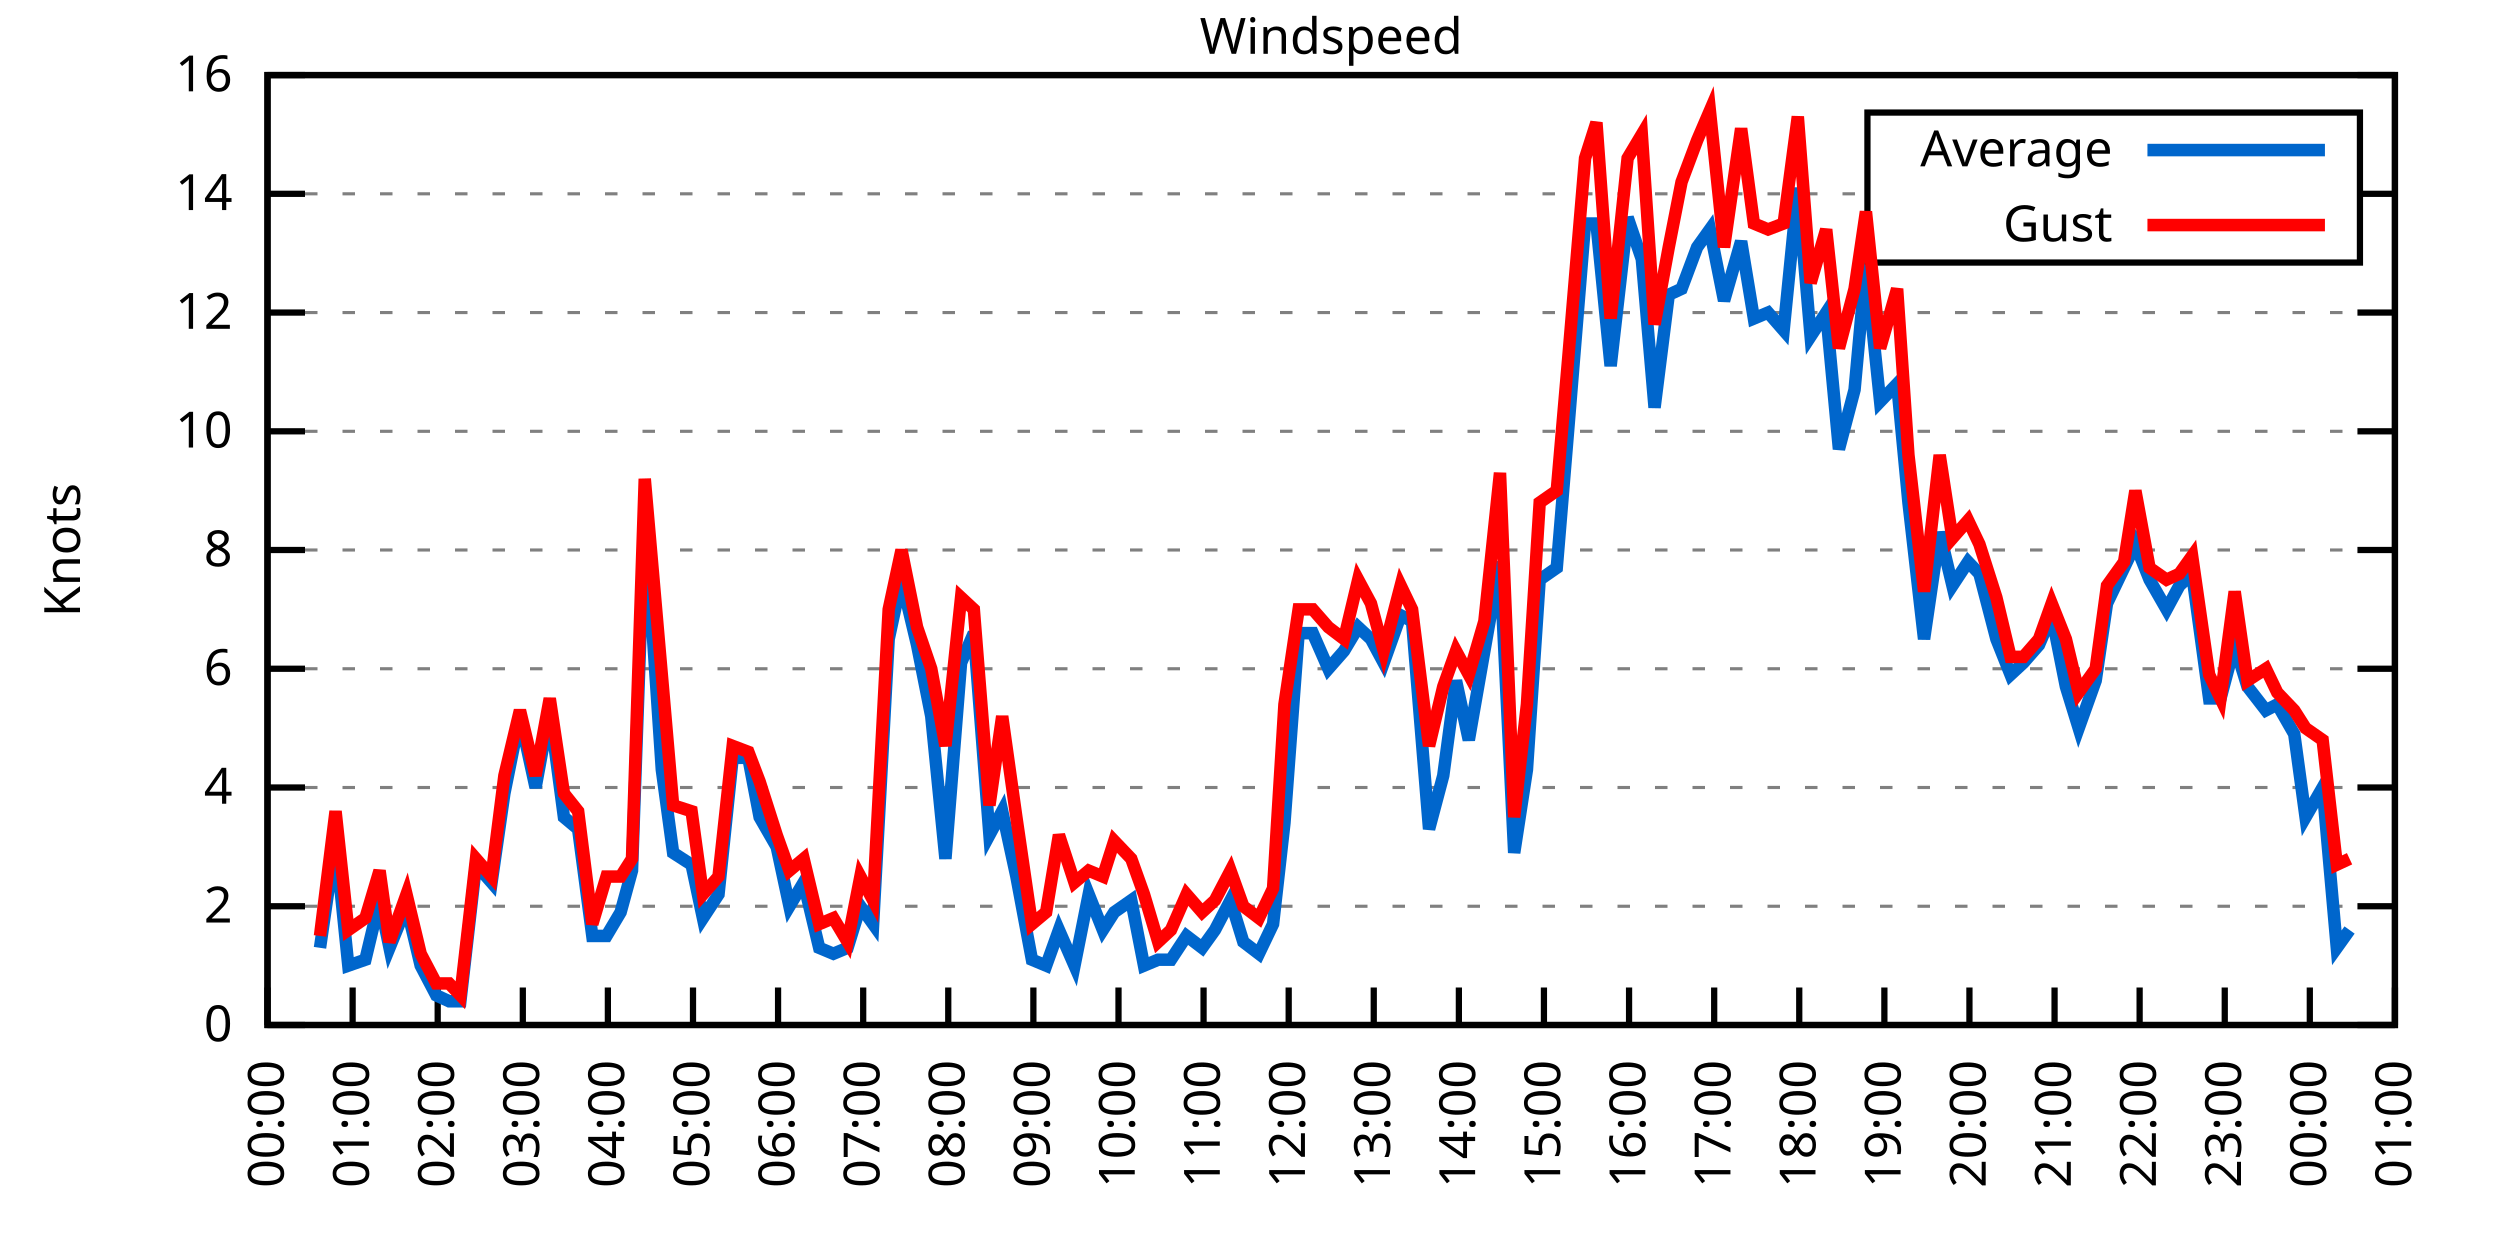
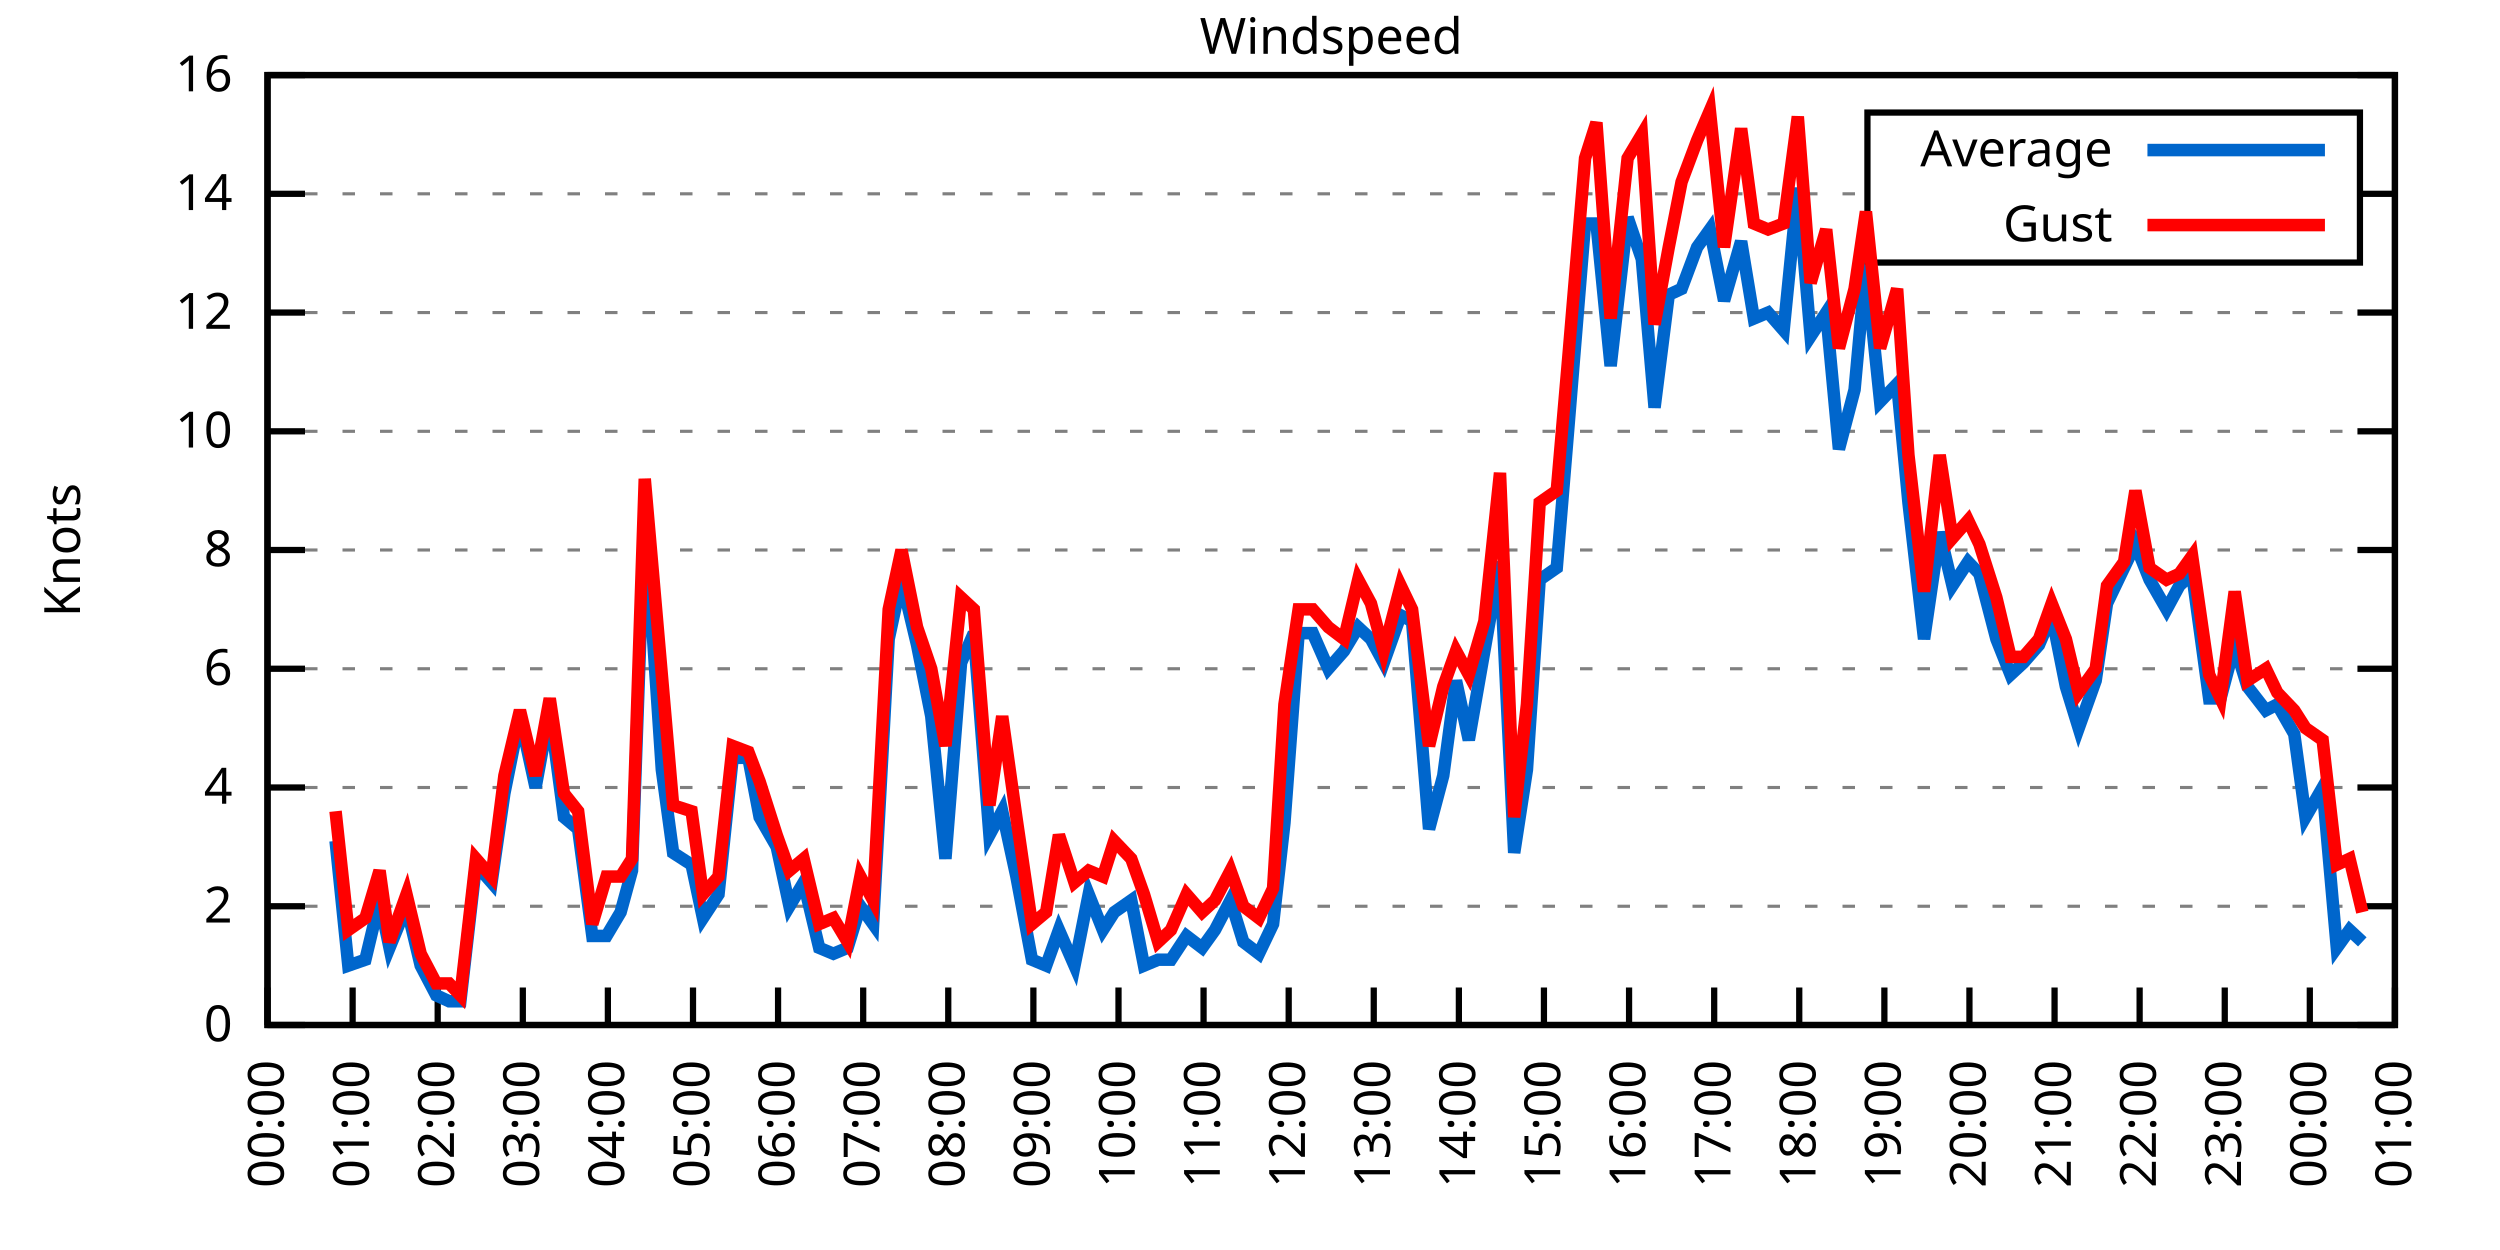
<svg xmlns="http://www.w3.org/2000/svg" xmlns:xlink="http://www.w3.org/1999/xlink" width="400" height="200" viewBox="0 0 400 200">
  <g id="gnuplot_canvas">
    <rect x="0" y="0" width="400" height="200" fill="none" />
    <defs>
      <circle id="gpDot" r="0.5" stroke-width="0.5" stroke="currentColor" />
      <path id="gpPt0" stroke-width="0.333" stroke="currentColor" d="M-1,0 h2 M0,-1 v2" />
      <path id="gpPt1" stroke-width="0.333" stroke="currentColor" d="M-1,-1 L1,1 M1,-1 L-1,1" />
      <path id="gpPt2" stroke-width="0.333" stroke="currentColor" d="M-1,0 L1,0 M0,-1 L0,1 M-1,-1 L1,1 M-1,1 L1,-1" />
      <rect id="gpPt3" stroke-width="0.333" stroke="currentColor" x="-1" y="-1" width="2" height="2" />
      <rect id="gpPt4" stroke-width="0.333" stroke="currentColor" fill="currentColor" x="-1" y="-1" width="2" height="2" />
      <circle id="gpPt5" stroke-width="0.333" stroke="currentColor" cx="0" cy="0" r="1" />
      <use xlink:href="#gpPt5" id="gpPt6" fill="currentColor" stroke="none" />
      <path id="gpPt7" stroke-width="0.333" stroke="currentColor" d="M0,-1.33 L-1.33,0.67 L1.33,0.67 z" />
      <use xlink:href="#gpPt7" id="gpPt8" fill="currentColor" stroke="none" />
      <use xlink:href="#gpPt7" id="gpPt9" stroke="currentColor" transform="rotate(180)" />
      <use xlink:href="#gpPt9" id="gpPt10" fill="currentColor" stroke="none" />
      <use xlink:href="#gpPt3" id="gpPt11" stroke="currentColor" transform="rotate(45)" />
      <use xlink:href="#gpPt11" id="gpPt12" fill="currentColor" stroke="none" />
      <path id="gpPt13" stroke-width="0.333" stroke="currentColor" d="M0,1.330 L1.265,0.411 L0.782,-1.067 L-0.782,-1.076 L-1.265,0.411 z" />
      <use xlink:href="#gpPt13" id="gpPt14" fill="currentColor" stroke="none" />
      <filter id="textbox" filterUnits="objectBoundingBox" x="0" y="0" height="1" width="1">
        <feFlood flood-color="white" flood-opacity="1" result="bgnd" />
        <feComposite in="SourceGraphic" in2="bgnd" operator="atop" />
      </filter>
      <filter id="greybox" filterUnits="objectBoundingBox" x="0" y="0" height="1" width="1">
        <feFlood flood-color="lightgrey" flood-opacity="1" result="grey" />
        <feComposite in="SourceGraphic" in2="grey" operator="atop" />
      </filter>
    </defs>
    <g fill="none" color="white" stroke="currentColor" stroke-width="1.00" stroke-linecap="butt" stroke-linejoin="miter">
</g>
    <g fill="none" color="black" stroke="currentColor" stroke-width="1.00" stroke-linecap="butt" stroke-linejoin="miter">
      <g stroke="none" shape-rendering="crispEdges">
        <polygon fill="rgb(255, 255, 255)" points="42.80,164.00 383.18,164.00 383.18,12.02 42.80,12.02 " />
      </g>
    </g>
    <g fill="none" color="black" stroke="currentColor" stroke-width="1.00" stroke-linecap="butt" stroke-linejoin="miter">
</g>
    <g fill="none" color="black" stroke="black" stroke-width="0.50" stroke-linecap="butt" stroke-linejoin="miter">
</g>
    <g fill="none" color="gray" stroke="currentColor" stroke-width="0.50" stroke-linecap="butt" stroke-linejoin="miter">
      <path stroke="gray" stroke-dasharray="2,4" class="gridline" d="M42.80,164.00 L383.19,164.00  " />
    </g>
    <g fill="none" color="gray" stroke="gray" stroke-width="1.00" stroke-linecap="butt" stroke-linejoin="miter">
</g>
    <g fill="none" color="black" stroke="currentColor" stroke-width="1.00" stroke-linecap="butt" stroke-linejoin="miter">
      <path stroke="black" d="M42.80,164.00 L48.80,164.00 M383.19,164.00 L377.19,164.00  " />
      <g transform="translate(37.20,166.60)" stroke="none" fill="black" font-family="Sans" font-size="8.00" text-anchor="end">
        <text>
          <tspan font-family="Sans"> 0</tspan>
        </text>
      </g>
    </g>
    <g fill="none" color="black" stroke="currentColor" stroke-width="1.00" stroke-linecap="butt" stroke-linejoin="miter">
</g>
    <g fill="none" color="black" stroke="black" stroke-width="0.50" stroke-linecap="butt" stroke-linejoin="miter">
</g>
    <g fill="none" color="gray" stroke="currentColor" stroke-width="0.50" stroke-linecap="butt" stroke-linejoin="miter">
      <path stroke="gray" stroke-dasharray="2,4" class="gridline" d="M42.80,145.00 L383.19,145.00  " />
    </g>
    <g fill="none" color="gray" stroke="gray" stroke-width="1.00" stroke-linecap="butt" stroke-linejoin="miter">
</g>
    <g fill="none" color="black" stroke="currentColor" stroke-width="1.00" stroke-linecap="butt" stroke-linejoin="miter">
      <path stroke="black" d="M42.80,145.00 L48.80,145.00 M383.19,145.00 L377.19,145.00  " />
      <g transform="translate(37.20,147.60)" stroke="none" fill="black" font-family="Sans" font-size="8.00" text-anchor="end">
        <text>
          <tspan font-family="Sans"> 2</tspan>
        </text>
      </g>
    </g>
    <g fill="none" color="black" stroke="currentColor" stroke-width="1.00" stroke-linecap="butt" stroke-linejoin="miter">
</g>
    <g fill="none" color="black" stroke="black" stroke-width="0.50" stroke-linecap="butt" stroke-linejoin="miter">
</g>
    <g fill="none" color="gray" stroke="currentColor" stroke-width="0.50" stroke-linecap="butt" stroke-linejoin="miter">
      <path stroke="gray" stroke-dasharray="2,4" class="gridline" d="M42.80,126.00 L383.19,126.00  " />
    </g>
    <g fill="none" color="gray" stroke="gray" stroke-width="1.00" stroke-linecap="butt" stroke-linejoin="miter">
</g>
    <g fill="none" color="black" stroke="currentColor" stroke-width="1.00" stroke-linecap="butt" stroke-linejoin="miter">
      <path stroke="black" d="M42.80,126.00 L48.80,126.00 M383.19,126.00 L377.19,126.00  " />
      <g transform="translate(37.20,128.60)" stroke="none" fill="black" font-family="Sans" font-size="8.00" text-anchor="end">
        <text>
          <tspan font-family="Sans"> 4</tspan>
        </text>
      </g>
    </g>
    <g fill="none" color="black" stroke="currentColor" stroke-width="1.00" stroke-linecap="butt" stroke-linejoin="miter">
</g>
    <g fill="none" color="black" stroke="black" stroke-width="0.50" stroke-linecap="butt" stroke-linejoin="miter">
</g>
    <g fill="none" color="gray" stroke="currentColor" stroke-width="0.50" stroke-linecap="butt" stroke-linejoin="miter">
      <path stroke="gray" stroke-dasharray="2,4" class="gridline" d="M42.80,107.00 L383.19,107.00  " />
    </g>
    <g fill="none" color="gray" stroke="gray" stroke-width="1.00" stroke-linecap="butt" stroke-linejoin="miter">
</g>
    <g fill="none" color="black" stroke="currentColor" stroke-width="1.00" stroke-linecap="butt" stroke-linejoin="miter">
      <path stroke="black" d="M42.80,107.00 L48.80,107.00 M383.19,107.00 L377.19,107.00  " />
      <g transform="translate(37.20,109.60)" stroke="none" fill="black" font-family="Sans" font-size="8.00" text-anchor="end">
        <text>
          <tspan font-family="Sans"> 6</tspan>
        </text>
      </g>
    </g>
    <g fill="none" color="black" stroke="currentColor" stroke-width="1.00" stroke-linecap="butt" stroke-linejoin="miter">
</g>
    <g fill="none" color="black" stroke="black" stroke-width="0.50" stroke-linecap="butt" stroke-linejoin="miter">
</g>
    <g fill="none" color="gray" stroke="currentColor" stroke-width="0.50" stroke-linecap="butt" stroke-linejoin="miter">
      <path stroke="gray" stroke-dasharray="2,4" class="gridline" d="M42.80,88.00 L383.19,88.00  " />
    </g>
    <g fill="none" color="gray" stroke="gray" stroke-width="1.00" stroke-linecap="butt" stroke-linejoin="miter">
</g>
    <g fill="none" color="black" stroke="currentColor" stroke-width="1.00" stroke-linecap="butt" stroke-linejoin="miter">
      <path stroke="black" d="M42.80,88.00 L48.80,88.00 M383.19,88.00 L377.19,88.00  " />
      <g transform="translate(37.20,90.60)" stroke="none" fill="black" font-family="Sans" font-size="8.00" text-anchor="end">
        <text>
          <tspan font-family="Sans"> 8</tspan>
        </text>
      </g>
    </g>
    <g fill="none" color="black" stroke="currentColor" stroke-width="1.00" stroke-linecap="butt" stroke-linejoin="miter">
</g>
    <g fill="none" color="black" stroke="black" stroke-width="0.50" stroke-linecap="butt" stroke-linejoin="miter">
</g>
    <g fill="none" color="gray" stroke="currentColor" stroke-width="0.50" stroke-linecap="butt" stroke-linejoin="miter">
      <path stroke="gray" stroke-dasharray="2,4" class="gridline" d="M42.80,69.01 L383.19,69.01  " />
    </g>
    <g fill="none" color="gray" stroke="gray" stroke-width="1.00" stroke-linecap="butt" stroke-linejoin="miter">
</g>
    <g fill="none" color="black" stroke="currentColor" stroke-width="1.00" stroke-linecap="butt" stroke-linejoin="miter">
      <path stroke="black" d="M42.80,69.01 L48.80,69.01 M383.19,69.01 L377.19,69.01  " />
      <g transform="translate(37.20,71.61)" stroke="none" fill="black" font-family="Sans" font-size="8.00" text-anchor="end">
        <text>
          <tspan font-family="Sans"> 10</tspan>
        </text>
      </g>
    </g>
    <g fill="none" color="black" stroke="currentColor" stroke-width="1.00" stroke-linecap="butt" stroke-linejoin="miter">
</g>
    <g fill="none" color="black" stroke="black" stroke-width="0.50" stroke-linecap="butt" stroke-linejoin="miter">
</g>
    <g fill="none" color="gray" stroke="currentColor" stroke-width="0.50" stroke-linecap="butt" stroke-linejoin="miter">
      <path stroke="gray" stroke-dasharray="2,4" class="gridline" d="M42.80,50.01 L383.19,50.01  " />
    </g>
    <g fill="none" color="gray" stroke="gray" stroke-width="1.00" stroke-linecap="butt" stroke-linejoin="miter">
</g>
    <g fill="none" color="black" stroke="currentColor" stroke-width="1.00" stroke-linecap="butt" stroke-linejoin="miter">
      <path stroke="black" d="M42.80,50.01 L48.80,50.01 M383.19,50.01 L377.19,50.01  " />
      <g transform="translate(37.20,52.61)" stroke="none" fill="black" font-family="Sans" font-size="8.00" text-anchor="end">
        <text>
          <tspan font-family="Sans"> 12</tspan>
        </text>
      </g>
    </g>
    <g fill="none" color="black" stroke="currentColor" stroke-width="1.00" stroke-linecap="butt" stroke-linejoin="miter">
</g>
    <g fill="none" color="black" stroke="black" stroke-width="0.50" stroke-linecap="butt" stroke-linejoin="miter">
</g>
    <g fill="none" color="gray" stroke="currentColor" stroke-width="0.50" stroke-linecap="butt" stroke-linejoin="miter">
      <path stroke="gray" stroke-dasharray="2,4" class="gridline" d="M42.80,31.01 L298.79,31.01 M377.59,31.01 L383.19,31.01  " />
    </g>
    <g fill="none" color="gray" stroke="gray" stroke-width="1.00" stroke-linecap="butt" stroke-linejoin="miter">
</g>
    <g fill="none" color="black" stroke="currentColor" stroke-width="1.00" stroke-linecap="butt" stroke-linejoin="miter">
      <path stroke="black" d="M42.80,31.01 L48.80,31.01 M383.19,31.01 L377.19,31.01  " />
      <g transform="translate(37.20,33.61)" stroke="none" fill="black" font-family="Sans" font-size="8.00" text-anchor="end">
        <text>
          <tspan font-family="Sans"> 14</tspan>
        </text>
      </g>
    </g>
    <g fill="none" color="black" stroke="currentColor" stroke-width="1.00" stroke-linecap="butt" stroke-linejoin="miter">
</g>
    <g fill="none" color="black" stroke="black" stroke-width="0.50" stroke-linecap="butt" stroke-linejoin="miter">
</g>
    <g fill="none" color="gray" stroke="currentColor" stroke-width="0.50" stroke-linecap="butt" stroke-linejoin="miter">
      <path stroke="gray" stroke-dasharray="2,4" class="gridline" d="M42.80,12.01 L383.19,12.01  " />
    </g>
    <g fill="none" color="gray" stroke="gray" stroke-width="1.00" stroke-linecap="butt" stroke-linejoin="miter">
</g>
    <g fill="none" color="black" stroke="currentColor" stroke-width="1.00" stroke-linecap="butt" stroke-linejoin="miter">
      <path stroke="black" d="M42.80,12.01 L48.80,12.01 M383.19,12.01 L377.19,12.01  " />
      <g transform="translate(37.20,14.61)" stroke="none" fill="black" font-family="Sans" font-size="8.00" text-anchor="end">
        <text>
          <tspan font-family="Sans"> 16</tspan>
        </text>
      </g>
    </g>
    <g fill="none" color="black" stroke="currentColor" stroke-width="1.00" stroke-linecap="butt" stroke-linejoin="miter">
      <path stroke="black" d="M42.80,164.00 L42.80,158.00  " />
      <g transform="translate(45.40,169.60) rotate(270.00)" stroke="none" fill="black" font-family="Sans" font-size="8.00" text-anchor="end">
        <text>
          <tspan font-family="Sans">00:00</tspan>
        </text>
      </g>
    </g>
    <g fill="none" color="black" stroke="currentColor" stroke-width="1.00" stroke-linecap="butt" stroke-linejoin="miter">
      <path stroke="black" d="M56.42,164.00 L56.42,158.00  " />
      <g transform="translate(59.02,169.60) rotate(270.00)" stroke="none" fill="black" font-family="Sans" font-size="8.00" text-anchor="end">
        <text>
          <tspan font-family="Sans">01:00</tspan>
        </text>
      </g>
    </g>
    <g fill="none" color="black" stroke="currentColor" stroke-width="1.00" stroke-linecap="butt" stroke-linejoin="miter">
      <path stroke="black" d="M70.03,164.00 L70.03,158.00  " />
      <g transform="translate(72.63,169.60) rotate(270.00)" stroke="none" fill="black" font-family="Sans" font-size="8.00" text-anchor="end">
        <text>
          <tspan font-family="Sans">02:00</tspan>
        </text>
      </g>
    </g>
    <g fill="none" color="black" stroke="currentColor" stroke-width="1.00" stroke-linecap="butt" stroke-linejoin="miter">
      <path stroke="black" d="M83.65,164.00 L83.65,158.00  " />
      <g transform="translate(86.25,169.60) rotate(270.00)" stroke="none" fill="black" font-family="Sans" font-size="8.00" text-anchor="end">
        <text>
          <tspan font-family="Sans">03:00</tspan>
        </text>
      </g>
    </g>
    <g fill="none" color="black" stroke="currentColor" stroke-width="1.00" stroke-linecap="butt" stroke-linejoin="miter">
      <path stroke="black" d="M97.26,164.00 L97.26,158.00  " />
      <g transform="translate(99.86,169.60) rotate(270.00)" stroke="none" fill="black" font-family="Sans" font-size="8.00" text-anchor="end">
        <text>
          <tspan font-family="Sans">04:00</tspan>
        </text>
      </g>
    </g>
    <g fill="none" color="black" stroke="currentColor" stroke-width="1.00" stroke-linecap="butt" stroke-linejoin="miter">
      <path stroke="black" d="M110.88,164.00 L110.88,158.00  " />
      <g transform="translate(113.48,169.60) rotate(270.00)" stroke="none" fill="black" font-family="Sans" font-size="8.00" text-anchor="end">
        <text>
          <tspan font-family="Sans">05:00</tspan>
        </text>
      </g>
    </g>
    <g fill="none" color="black" stroke="currentColor" stroke-width="1.00" stroke-linecap="butt" stroke-linejoin="miter">
      <path stroke="black" d="M124.49,164.00 L124.49,158.00  " />
      <g transform="translate(127.09,169.60) rotate(270.00)" stroke="none" fill="black" font-family="Sans" font-size="8.00" text-anchor="end">
        <text>
          <tspan font-family="Sans">06:00</tspan>
        </text>
      </g>
    </g>
    <g fill="none" color="black" stroke="currentColor" stroke-width="1.00" stroke-linecap="butt" stroke-linejoin="miter">
      <path stroke="black" d="M138.11,164.00 L138.11,158.00  " />
      <g transform="translate(140.71,169.60) rotate(270.00)" stroke="none" fill="black" font-family="Sans" font-size="8.00" text-anchor="end">
        <text>
          <tspan font-family="Sans">07:00</tspan>
        </text>
      </g>
    </g>
    <g fill="none" color="black" stroke="currentColor" stroke-width="1.00" stroke-linecap="butt" stroke-linejoin="miter">
      <path stroke="black" d="M151.72,164.00 L151.72,158.00  " />
      <g transform="translate(154.32,169.60) rotate(270.00)" stroke="none" fill="black" font-family="Sans" font-size="8.00" text-anchor="end">
        <text>
          <tspan font-family="Sans">08:00</tspan>
        </text>
      </g>
    </g>
    <g fill="none" color="black" stroke="currentColor" stroke-width="1.00" stroke-linecap="butt" stroke-linejoin="miter">
      <path stroke="black" d="M165.34,164.00 L165.34,158.00  " />
      <g transform="translate(167.94,169.60) rotate(270.00)" stroke="none" fill="black" font-family="Sans" font-size="8.00" text-anchor="end">
        <text>
          <tspan font-family="Sans">09:00</tspan>
        </text>
      </g>
    </g>
    <g fill="none" color="black" stroke="currentColor" stroke-width="1.00" stroke-linecap="butt" stroke-linejoin="miter">
      <path stroke="black" d="M178.96,164.00 L178.96,158.00  " />
      <g transform="translate(181.56,169.60) rotate(270.00)" stroke="none" fill="black" font-family="Sans" font-size="8.00" text-anchor="end">
        <text>
          <tspan font-family="Sans">10:00</tspan>
        </text>
      </g>
    </g>
    <g fill="none" color="black" stroke="currentColor" stroke-width="1.00" stroke-linecap="butt" stroke-linejoin="miter">
      <path stroke="black" d="M192.57,164.00 L192.57,158.00  " />
      <g transform="translate(195.17,169.60) rotate(270.00)" stroke="none" fill="black" font-family="Sans" font-size="8.00" text-anchor="end">
        <text>
          <tspan font-family="Sans">11:00</tspan>
        </text>
      </g>
    </g>
    <g fill="none" color="black" stroke="currentColor" stroke-width="1.00" stroke-linecap="butt" stroke-linejoin="miter">
      <path stroke="black" d="M206.19,164.00 L206.19,158.00  " />
      <g transform="translate(208.79,169.60) rotate(270.00)" stroke="none" fill="black" font-family="Sans" font-size="8.00" text-anchor="end">
        <text>
          <tspan font-family="Sans">12:00</tspan>
        </text>
      </g>
    </g>
    <g fill="none" color="black" stroke="currentColor" stroke-width="1.00" stroke-linecap="butt" stroke-linejoin="miter">
      <path stroke="black" d="M219.80,164.00 L219.80,158.00  " />
      <g transform="translate(222.40,169.60) rotate(270.00)" stroke="none" fill="black" font-family="Sans" font-size="8.00" text-anchor="end">
        <text>
          <tspan font-family="Sans">13:00</tspan>
        </text>
      </g>
    </g>
    <g fill="none" color="black" stroke="currentColor" stroke-width="1.00" stroke-linecap="butt" stroke-linejoin="miter">
      <path stroke="black" d="M233.42,164.00 L233.42,158.00  " />
      <g transform="translate(236.02,169.60) rotate(270.00)" stroke="none" fill="black" font-family="Sans" font-size="8.00" text-anchor="end">
        <text>
          <tspan font-family="Sans">14:00</tspan>
        </text>
      </g>
    </g>
    <g fill="none" color="black" stroke="currentColor" stroke-width="1.00" stroke-linecap="butt" stroke-linejoin="miter">
      <path stroke="black" d="M247.03,164.00 L247.03,158.00  " />
      <g transform="translate(249.63,169.60) rotate(270.00)" stroke="none" fill="black" font-family="Sans" font-size="8.00" text-anchor="end">
        <text>
          <tspan font-family="Sans">15:00</tspan>
        </text>
      </g>
    </g>
    <g fill="none" color="black" stroke="currentColor" stroke-width="1.00" stroke-linecap="butt" stroke-linejoin="miter">
      <path stroke="black" d="M260.65,164.00 L260.65,158.00  " />
      <g transform="translate(263.25,169.60) rotate(270.00)" stroke="none" fill="black" font-family="Sans" font-size="8.00" text-anchor="end">
        <text>
          <tspan font-family="Sans">16:00</tspan>
        </text>
      </g>
    </g>
    <g fill="none" color="black" stroke="currentColor" stroke-width="1.00" stroke-linecap="butt" stroke-linejoin="miter">
      <path stroke="black" d="M274.27,164.00 L274.27,158.00  " />
      <g transform="translate(276.87,169.60) rotate(270.00)" stroke="none" fill="black" font-family="Sans" font-size="8.00" text-anchor="end">
        <text>
          <tspan font-family="Sans">17:00</tspan>
        </text>
      </g>
    </g>
    <g fill="none" color="black" stroke="currentColor" stroke-width="1.00" stroke-linecap="butt" stroke-linejoin="miter">
      <path stroke="black" d="M287.88,164.00 L287.88,158.00  " />
      <g transform="translate(290.48,169.60) rotate(270.00)" stroke="none" fill="black" font-family="Sans" font-size="8.00" text-anchor="end">
        <text>
          <tspan font-family="Sans">18:00</tspan>
        </text>
      </g>
    </g>
    <g fill="none" color="black" stroke="currentColor" stroke-width="1.00" stroke-linecap="butt" stroke-linejoin="miter">
      <path stroke="black" d="M301.50,164.00 L301.50,158.00  " />
      <g transform="translate(304.10,169.60) rotate(270.00)" stroke="none" fill="black" font-family="Sans" font-size="8.00" text-anchor="end">
        <text>
          <tspan font-family="Sans">19:00</tspan>
        </text>
      </g>
    </g>
    <g fill="none" color="black" stroke="currentColor" stroke-width="1.00" stroke-linecap="butt" stroke-linejoin="miter">
      <path stroke="black" d="M315.11,164.00 L315.11,158.00  " />
      <g transform="translate(317.71,169.60) rotate(270.00)" stroke="none" fill="black" font-family="Sans" font-size="8.00" text-anchor="end">
        <text>
          <tspan font-family="Sans">20:00</tspan>
        </text>
      </g>
    </g>
    <g fill="none" color="black" stroke="currentColor" stroke-width="1.00" stroke-linecap="butt" stroke-linejoin="miter">
      <path stroke="black" d="M328.73,164.00 L328.73,158.00  " />
      <g transform="translate(331.33,169.60) rotate(270.00)" stroke="none" fill="black" font-family="Sans" font-size="8.00" text-anchor="end">
        <text>
          <tspan font-family="Sans">21:00</tspan>
        </text>
      </g>
    </g>
    <g fill="none" color="black" stroke="currentColor" stroke-width="1.00" stroke-linecap="butt" stroke-linejoin="miter">
      <path stroke="black" d="M342.34,164.00 L342.34,158.00  " />
      <g transform="translate(344.94,169.60) rotate(270.00)" stroke="none" fill="black" font-family="Sans" font-size="8.00" text-anchor="end">
        <text>
          <tspan font-family="Sans">22:00</tspan>
        </text>
      </g>
    </g>
    <g fill="none" color="black" stroke="currentColor" stroke-width="1.00" stroke-linecap="butt" stroke-linejoin="miter">
      <path stroke="black" d="M355.96,164.00 L355.96,158.00  " />
      <g transform="translate(358.56,169.60) rotate(270.00)" stroke="none" fill="black" font-family="Sans" font-size="8.00" text-anchor="end">
        <text>
          <tspan font-family="Sans">23:00</tspan>
        </text>
      </g>
    </g>
    <g fill="none" color="black" stroke="currentColor" stroke-width="1.00" stroke-linecap="butt" stroke-linejoin="miter">
      <path stroke="black" d="M369.57,164.00 L369.57,158.00  " />
      <g transform="translate(372.17,169.60) rotate(270.00)" stroke="none" fill="black" font-family="Sans" font-size="8.00" text-anchor="end">
        <text>
          <tspan font-family="Sans">00:00</tspan>
        </text>
      </g>
    </g>
    <g fill="none" color="black" stroke="currentColor" stroke-width="1.00" stroke-linecap="butt" stroke-linejoin="miter">
      <path stroke="black" d="M383.19,164.00 L383.19,158.00  " />
      <g transform="translate(385.79,169.60) rotate(270.00)" stroke="none" fill="black" font-family="Sans" font-size="8.00" text-anchor="end">
        <text>
          <tspan font-family="Sans">01:00</tspan>
        </text>
      </g>
    </g>
    <g fill="none" color="black" stroke="currentColor" stroke-width="1.00" stroke-linecap="butt" stroke-linejoin="miter">
</g>
    <g fill="none" color="black" stroke="currentColor" stroke-width="1.00" stroke-linecap="butt" stroke-linejoin="miter">
      <path stroke="black" d="M42.80,12.01 L42.80,164.00 L383.19,164.00 L383.19,12.01 L42.80,12.01 Z  " />
    </g>
    <g fill="none" color="black" stroke="currentColor" stroke-width="1.00" stroke-linecap="butt" stroke-linejoin="miter">
</g>
    <g fill="none" color="black" stroke="currentColor" stroke-width="1.00" stroke-linecap="butt" stroke-linejoin="miter">
      <path stroke="black" d="M298.79,42.01 L298.79,18.01 L377.59,18.01 L377.59,42.01 L298.79,42.01 Z  " />
    </g>
    <g id="Windspeed_plot_1">
      <g fill="none" color="white" stroke="black" stroke-width="2.00" stroke-linecap="butt" stroke-linejoin="miter">
</g>
      <g fill="none" color="black" stroke="currentColor" stroke-width="2.00" stroke-linecap="butt" stroke-linejoin="miter">
        <g transform="translate(337.99,26.61)" stroke="none" fill="black" font-family="Sans" font-size="8.00" text-anchor="end">
          <text>
            <tspan font-family="Sans">Average</tspan>
          </text>
        </g>
      </g>
      <g fill="none" color="black" stroke="currentColor" stroke-width="2.00" stroke-linecap="butt" stroke-linejoin="miter">
-         <path stroke="rgb(  0, 102, 204)" d="M343.59,24.01 L371.99,24.01 M51.20,151.65 L53.69,134.55 L55.73,154.50 L58.46,153.55 L60.73,144.05 L62.32,151.65   L65.04,145.00 L67.31,154.50 L69.80,159.25 L71.85,160.20 L73.66,160.20 L76.16,138.35 L78.65,141.20 L80.70,126.95   L83.19,114.60 L85.69,126.00 L87.96,113.65 L90.23,130.75 L92.50,132.65 L94.77,149.75 L97.04,149.75 L99.30,145.95   L101.12,139.30 L103.16,82.31 L105.89,123.15 L107.70,136.45 L110.65,138.35 L112.47,146.90 L114.96,143.10 L117.23,121.25   L119.73,121.25 L121.54,130.75 L124.27,135.50 L126.31,145.00 L128.58,141.20 L131.07,151.65 L133.34,152.60 L135.61,151.65   L137.66,145.00 L139.70,147.85 L142.19,102.25 L144.24,92.75 L146.73,103.20 L149.00,114.60 L151.27,137.40 L153.77,106.05   L155.81,101.30 L158.31,133.60 L160.35,129.80 L162.62,140.25 L165.11,153.55 L167.38,154.50 L169.43,148.80 L171.92,154.50   L174.19,143.10 L176.46,148.80 L178.28,145.95 L181.00,144.05 L183.04,154.50 L185.31,153.55 L187.35,153.55 L189.85,149.75   L192.34,151.65 L194.39,148.80 L196.88,144.05 L198.93,150.70 L201.42,152.60 L203.69,147.85 L205.51,131.70 L207.78,101.30   L210.04,101.30 L212.54,107.00 L215.04,104.15 L217.31,100.35 L219.35,102.25 L221.39,106.05 L224.11,98.45 L225.93,99.40   L228.65,132.65 L230.92,124.10 L232.96,108.90 L235.01,118.40 L237.50,104.15 L240.00,89.90 L242.27,136.45 L244.31,123.15   L246.35,92.75 L249.08,90.85 L250.89,69.01 L253.61,35.76 L255.43,35.76 L257.70,58.56 L260.42,34.81 L262.69,41.46   L264.73,65.21 L267.00,47.16 L269.05,46.21 L271.54,39.56 L273.58,36.71 L275.85,48.11 L278.58,38.61 L280.62,50.96   L282.89,50.01 L285.38,52.86 L287.65,30.06 L289.70,53.81 L292.19,50.01 L294.23,71.86 L296.73,62.36 L298.55,42.41   L300.82,64.26 L303.54,61.41 L305.35,80.41 L307.85,102.25 L310.35,85.16 L312.39,93.70 L314.89,89.90 L316.70,91.80   L319.42,102.25 L321.69,107.95 L323.74,106.05 L326.23,103.20 L328.27,98.45 L330.54,109.85 L332.59,116.50 L335.31,108.90   L337.12,96.55 L339.85,90.85 L341.66,87.06 L343.93,92.75 L346.65,97.50 L348.70,93.70 L350.74,91.80 L353.46,111.75   L355.28,111.75 L357.55,103.20 L359.59,109.85 L362.54,113.65 L364.36,112.70 L367.08,117.45 L368.89,130.75 L371.62,126.00   L373.89,151.65 L375.93,148.80  " />
+         <path stroke="rgb(  0, 102, 204)" d="M343.59,24.01 L371.99,24.01 M53.69,134.55 L55.73,154.50 L58.46,153.55 L60.73,144.05 L62.32,151.65 L65.04,145.00   L67.31,154.50 L69.80,159.25 L71.85,160.20 L73.66,160.20 L76.16,138.35 L78.65,141.20 L80.70,126.95 L83.19,114.60   L85.69,126.00 L87.96,113.65 L90.23,130.75 L92.50,132.65 L94.77,149.75 L97.04,149.75 L99.30,145.95 L101.12,139.30   L103.16,82.31 L105.89,123.15 L107.70,136.45 L110.65,138.35 L112.47,146.90 L114.96,143.10 L117.23,121.25 L119.73,121.25   L121.54,130.75 L124.27,135.50 L126.31,145.00 L128.58,141.20 L131.07,151.65 L133.34,152.60 L135.61,151.65 L137.66,145.00   L139.70,147.85 L142.19,102.25 L144.24,92.75 L146.73,103.20 L149.00,114.60 L151.27,137.40 L153.77,106.05 L155.81,101.30   L158.31,133.60 L160.35,129.80 L162.62,140.25 L165.11,153.55 L167.38,154.50 L169.43,148.80 L171.92,154.50 L174.19,143.10   L176.46,148.80 L178.28,145.95 L181.00,144.05 L183.04,154.50 L185.31,153.55 L187.35,153.55 L189.85,149.75 L192.34,151.65   L194.39,148.80 L196.88,144.05 L198.93,150.70 L201.42,152.60 L203.69,147.85 L205.51,131.70 L207.78,101.30 L210.04,101.30   L212.54,107.00 L215.04,104.15 L217.31,100.35 L219.35,102.25 L221.39,106.05 L224.11,98.45 L225.93,99.40 L228.65,132.65   L230.92,124.10 L232.96,108.90 L235.01,118.40 L237.50,104.15 L240.00,89.90 L242.27,136.45 L244.31,123.15 L246.35,92.75   L249.08,90.85 L250.89,69.01 L253.61,35.76 L255.43,35.76 L257.70,58.56 L260.42,34.81 L262.69,41.46 L264.73,65.21   L267.00,47.16 L269.05,46.21 L271.54,39.56 L273.58,36.71 L275.85,48.11 L278.58,38.61 L280.62,50.96 L282.89,50.01   L285.38,52.86 L287.65,30.06 L289.70,53.81 L292.19,50.01 L294.23,71.86 L296.73,62.36 L298.55,42.41 L300.82,64.26   L303.54,61.41 L305.35,80.41 L307.85,102.25 L310.35,85.16 L312.39,93.70 L314.89,89.90 L316.70,91.80 L319.42,102.25   L321.69,107.95 L323.74,106.05 L326.23,103.20 L328.27,98.45 L330.54,109.85 L332.59,116.50 L335.31,108.90 L337.12,96.55   L339.85,90.85 L341.66,87.06 L343.93,92.75 L346.65,97.50 L348.70,93.70 L350.74,91.80 L353.46,111.75 L355.28,111.75   L357.55,103.20 L359.59,109.85 L362.54,113.65 L364.36,112.70 L367.08,117.45 L368.89,130.75 L371.62,126.00 L373.89,151.65   L375.93,148.80 L377.97,150.70  " />
      </g>
    </g>
    <g id="Windspeed_plot_2">
      <g fill="none" color="black" stroke="currentColor" stroke-width="2.00" stroke-linecap="butt" stroke-linejoin="miter">
        <g transform="translate(337.99,38.61)" stroke="none" fill="black" font-family="Sans" font-size="8.00" text-anchor="end">
          <text>
            <tspan font-family="Sans">Gust</tspan>
          </text>
        </g>
      </g>
      <g fill="none" color="black" stroke="currentColor" stroke-width="2.00" stroke-linecap="butt" stroke-linejoin="miter">
-         <path stroke="rgb(255,   0,   0)" d="M343.59,36.01 L371.99,36.01 M51.20,149.75 L53.69,129.80 L55.73,148.80 L58.46,146.90 L60.73,139.30 L62.32,150.70   L65.04,143.10 L67.31,152.60 L69.80,157.35 L71.85,157.35 L73.66,159.25 L76.16,137.40 L78.65,140.25 L80.70,124.10   L83.19,113.65 L85.69,124.10 L87.96,111.75 L90.23,126.95 L92.50,129.80 L94.77,147.85 L97.04,140.25 L99.30,140.25   L101.12,137.40 L103.16,76.61 L105.89,107.95 L107.70,128.85 L110.65,129.80 L112.47,143.10 L114.96,140.25 L117.23,119.35   L119.73,120.30 L121.54,125.05 L124.27,133.60 L126.31,139.30 L128.58,137.40 L131.07,147.85 L133.34,146.90 L135.61,150.70   L137.66,140.25 L139.70,144.05 L142.19,97.50 L144.24,88.00 L146.73,100.35 L149.00,107.00 L151.27,119.35 L153.77,95.60   L155.81,97.50 L158.31,128.85 L160.35,114.60 L162.62,130.75 L165.11,147.85 L167.38,145.95 L169.43,133.60 L171.92,141.20   L174.19,139.30 L176.46,140.25 L178.28,134.55 L181.00,137.40 L183.04,143.10 L185.31,150.70 L187.35,148.80 L189.85,143.10   L192.34,145.95 L194.39,144.05 L196.88,139.30 L198.93,145.00 L201.42,146.90 L203.69,142.15 L205.51,112.70 L207.78,97.50   L210.04,97.50 L212.54,100.35 L215.04,102.25 L217.31,92.75 L219.35,96.55 L221.39,104.15 L224.11,93.70 L225.93,97.50   L228.65,119.35 L230.92,109.85 L232.96,104.15 L235.01,107.95 L237.50,99.40 L240.00,75.66 L242.27,130.75 L244.31,112.70   L246.35,80.41 L249.08,78.51 L250.89,57.61 L253.61,25.31 L255.43,19.61 L257.70,50.96 L260.42,25.31 L262.69,21.51   L264.73,51.91 L267.00,39.56 L269.05,29.11 L271.54,22.46 L273.58,17.71 L275.85,39.56 L278.58,20.56 L280.62,35.76   L282.89,36.71 L285.38,35.76 L287.65,18.66 L289.70,45.26 L292.19,36.71 L294.23,55.71 L296.73,46.21 L298.55,33.86   L300.82,55.71 L303.54,46.21 L305.35,72.81 L307.85,94.65 L310.35,72.81 L312.39,86.11 L314.89,83.26 L316.70,87.06   L319.42,95.60 L321.69,105.10 L323.74,105.10 L326.23,102.25 L328.27,96.55 L330.54,102.25 L332.59,110.80 L335.31,107.00   L337.12,93.70 L339.85,89.90 L341.66,78.51 L343.93,90.85 L346.65,92.75 L348.70,91.80 L350.74,88.95 L353.46,107.95   L355.28,111.75 L357.55,94.65 L359.59,108.90 L362.54,107.00 L364.36,110.80 L367.08,113.65 L368.89,116.50 L371.62,118.40   L373.89,138.35 L375.93,137.40  " />
+         <path stroke="rgb(255,   0,   0)" d="M343.59,36.01 L371.99,36.01 M53.69,129.80 L55.73,148.80 L58.46,146.90 L60.73,139.30 L62.32,150.70 L65.04,143.10   L67.31,152.60 L69.80,157.35 L71.85,157.35 L73.66,159.25 L76.16,137.40 L78.65,140.25 L80.70,124.10 L83.19,113.65   L85.69,124.10 L87.96,111.75 L90.23,126.95 L92.50,129.80 L94.77,147.85 L97.04,140.25 L99.30,140.25 L101.12,137.40   L103.16,76.61 L105.89,107.95 L107.70,128.85 L110.65,129.80 L112.47,143.10 L114.96,140.25 L117.23,119.35 L119.73,120.30   L121.54,125.05 L124.27,133.60 L126.31,139.30 L128.58,137.40 L131.07,147.85 L133.34,146.90 L135.61,150.70 L137.66,140.25   L139.70,144.05 L142.19,97.50 L144.24,88.00 L146.73,100.35 L149.00,107.00 L151.27,119.35 L153.77,95.60 L155.81,97.50   L158.31,128.85 L160.35,114.60 L162.62,130.75 L165.11,147.85 L167.38,145.95 L169.43,133.60 L171.92,141.20 L174.19,139.30   L176.46,140.25 L178.28,134.55 L181.00,137.40 L183.04,143.10 L185.31,150.70 L187.35,148.80 L189.85,143.10 L192.34,145.95   L194.39,144.05 L196.88,139.30 L198.93,145.00 L201.42,146.90 L203.69,142.15 L205.51,112.70 L207.78,97.50 L210.04,97.50   L212.54,100.35 L215.04,102.25 L217.31,92.75 L219.35,96.55 L221.39,104.15 L224.11,93.70 L225.93,97.50 L228.65,119.35   L230.92,109.85 L232.96,104.15 L235.01,107.95 L237.50,99.40 L240.00,75.66 L242.27,130.75 L244.31,112.70 L246.35,80.41   L249.08,78.51 L250.89,57.61 L253.61,25.31 L255.43,19.61 L257.70,50.96 L260.42,25.31 L262.69,21.51 L264.73,51.91   L267.00,39.56 L269.05,29.11 L271.54,22.46 L273.58,17.71 L275.85,39.56 L278.58,20.56 L280.62,35.76 L282.89,36.71   L285.38,35.76 L287.65,18.66 L289.70,45.26 L292.19,36.71 L294.23,55.71 L296.73,46.21 L298.55,33.86 L300.82,55.71   L303.54,46.21 L305.35,72.81 L307.85,94.65 L310.35,72.81 L312.39,86.11 L314.89,83.26 L316.70,87.06 L319.42,95.60   L321.69,105.10 L323.74,105.10 L326.23,102.25 L328.27,96.55 L330.54,102.25 L332.59,110.80 L335.31,107.00 L337.12,93.70   L339.85,89.90 L341.66,78.51 L343.93,90.85 L346.65,92.75 L348.70,91.80 L350.74,88.95 L353.46,107.95 L355.28,111.75   L357.55,94.65 L359.59,108.90 L362.54,107.00 L364.36,110.80 L367.08,113.65 L368.89,116.50 L371.62,118.40 L373.89,138.35   L375.93,137.40 L377.97,145.95  " />
      </g>
    </g>
    <g fill="none" color="black" stroke="currentColor" stroke-width="2.00" stroke-linecap="butt" stroke-linejoin="miter">
</g>
    <g fill="none" color="black" stroke="black" stroke-width="1.00" stroke-linecap="butt" stroke-linejoin="miter">
</g>
    <g fill="none" color="black" stroke="currentColor" stroke-width="1.00" stroke-linecap="butt" stroke-linejoin="miter">
      <path stroke="black" d="M42.80,12.01 L42.80,164.00 L383.19,164.00 L383.19,12.01 L42.80,12.01 Z  " />
      <g transform="translate(12.80,88.01) rotate(270.00)" stroke="none" fill="black" font-family="Sans" font-size="8.00" text-anchor="middle">
        <text>
          <tspan font-family="Sans">Knots</tspan>
        </text>
      </g>
    </g>
    <g fill="none" color="black" stroke="currentColor" stroke-width="1.00" stroke-linecap="butt" stroke-linejoin="miter">
</g>
    <g fill="none" color="black" stroke="currentColor" stroke-width="1.00" stroke-linecap="butt" stroke-linejoin="miter">
      <g transform="translate(212.99,8.61)" stroke="none" fill="black" font-family="Sans" font-size="8.00" text-anchor="middle">
        <text>
          <tspan font-family="Sans">Windspeed</tspan>
        </text>
      </g>
    </g>
    <g fill="none" color="black" stroke="currentColor" stroke-width="1.00" stroke-linecap="butt" stroke-linejoin="miter">
</g>
  </g>
</svg>
